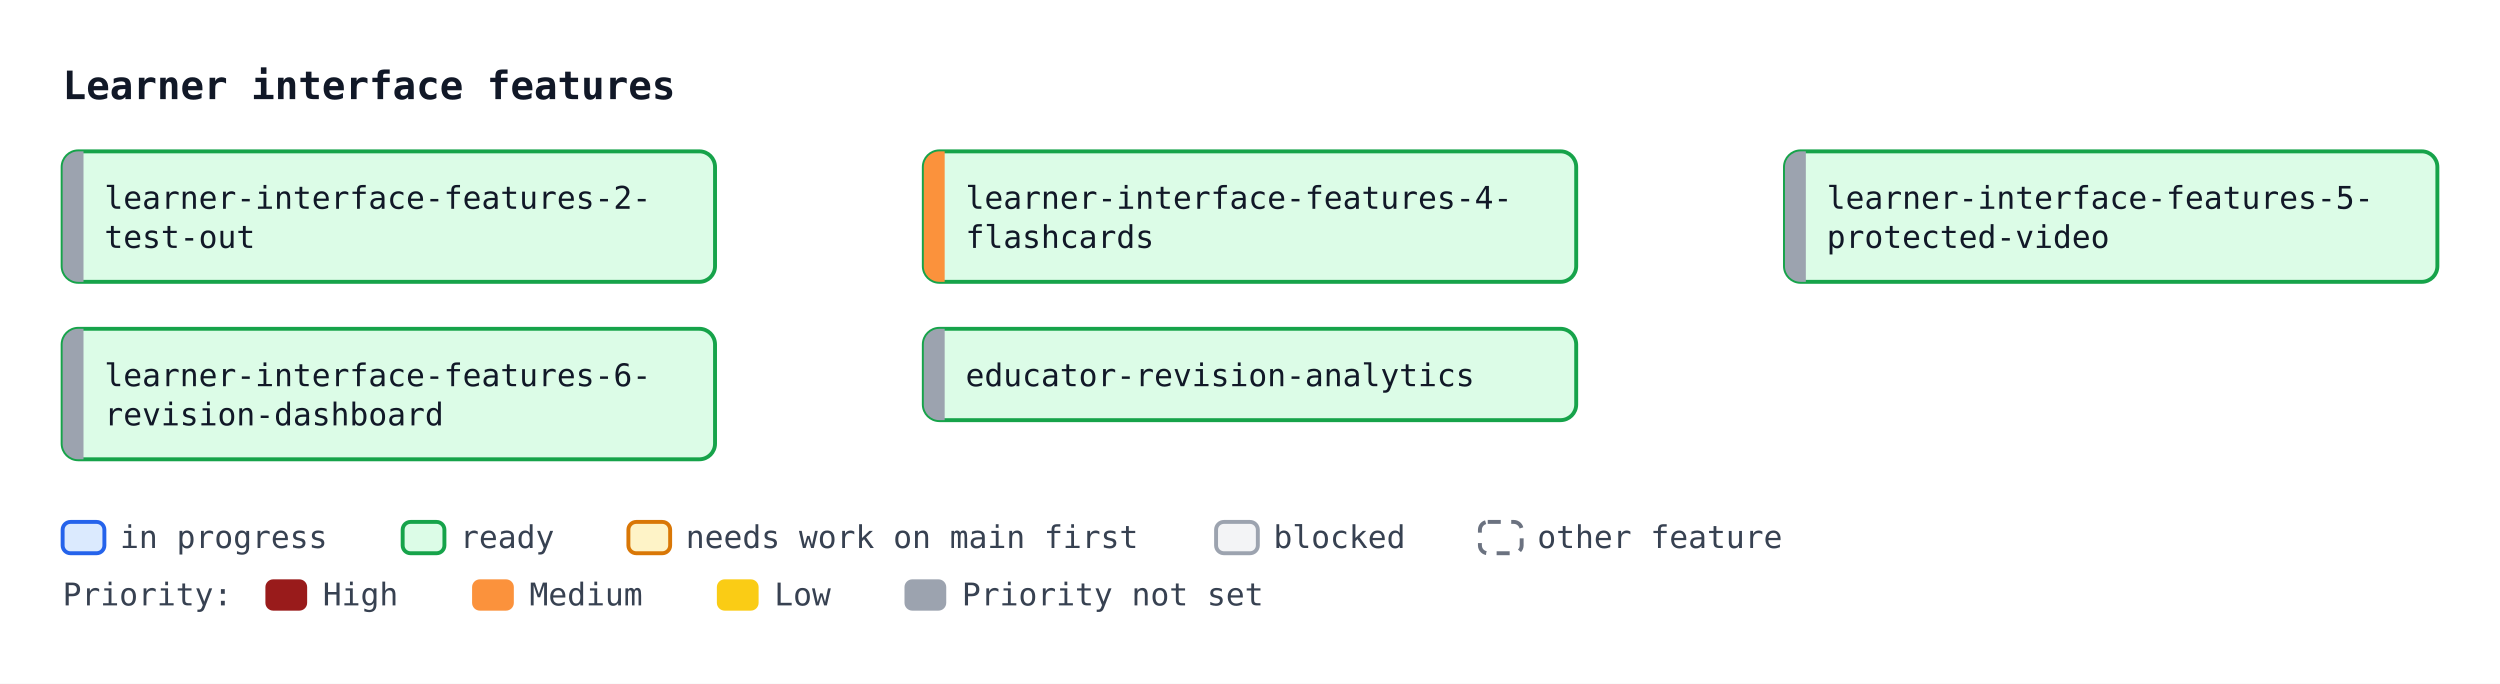
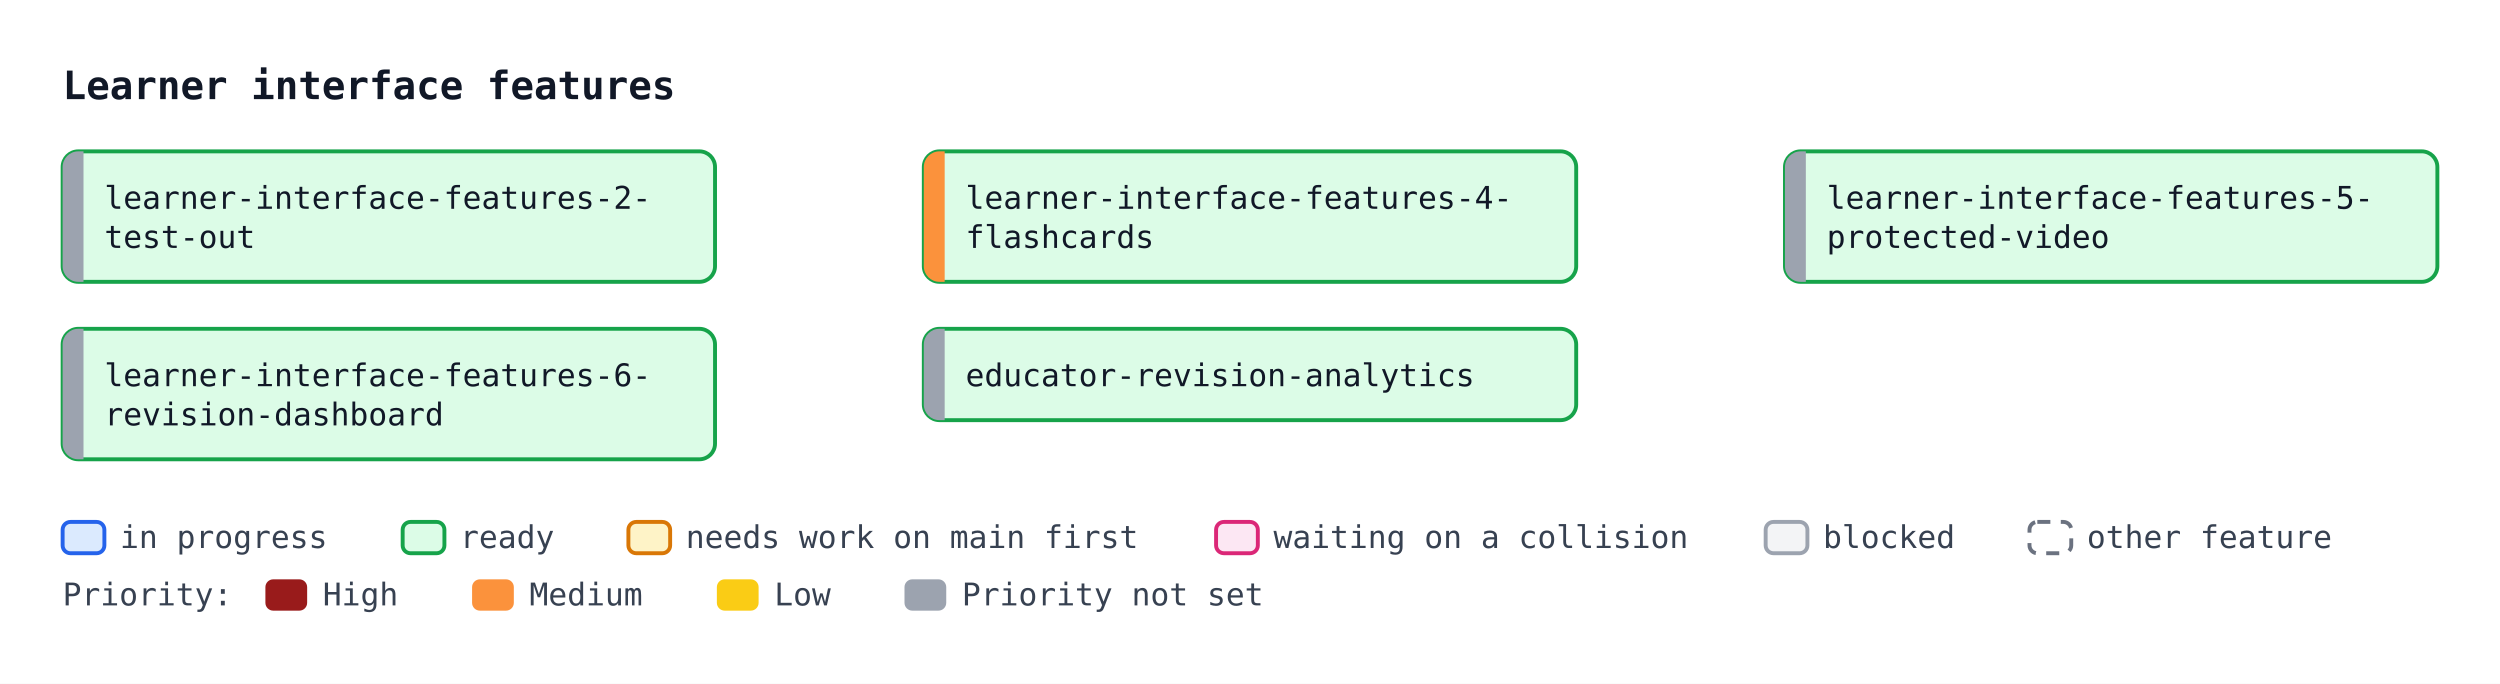
<svg xmlns="http://www.w3.org/2000/svg" width="958" height="262" viewBox="0 0 958 262" font-family="ui-monospace, SFMono-Regular, Menlo, Consolas, monospace" font-size="12">
  <defs>
    <marker id="arrow" viewBox="0 0 10 10" refX="10" refY="5" markerWidth="7" markerHeight="7" orient="auto-start-reverse">
      <path d="M0,0 L10,5 L0,10 z" fill="#4b5563" />
    </marker>
  </defs>
  <rect width="958" height="262" fill="#ffffff" />
  <text x="24" y="38" font-size="15" font-weight="bold" fill="#111827">Learner interface features</text>
  <rect x="24.0" y="58.0" width="250" height="50" rx="6" fill="#dcfce7" stroke="#16a34a" stroke-width="1.5" />
  <path d="M32.0,58.0 H30.0 A6,6 0 0 0 24.0,64.0 V102.0 A6,6 0 0 0 30.0,108.0 H32.0 Z" fill="#9ca3af" />
  <text x="40.0" y="80.0" fill="#111827">learner-interface-features-2-</text>
  <text x="40.0" y="95.0" fill="#111827">test-out</text>
  <rect x="354.0" y="58.0" width="250" height="50" rx="6" fill="#dcfce7" stroke="#16a34a" stroke-width="1.5" />
  <path d="M362.0,58.0 H360.0 A6,6 0 0 0 354.0,64.0 V102.0 A6,6 0 0 0 360.0,108.0 H362.0 Z" fill="#fb923c" />
  <text x="370.0" y="80.0" fill="#111827">learner-interface-features-4-</text>
  <text x="370.0" y="95.0" fill="#111827">flashcards</text>
  <rect x="684.0" y="58.0" width="250" height="50" rx="6" fill="#dcfce7" stroke="#16a34a" stroke-width="1.5" />
  <path d="M692.0,58.0 H690.0 A6,6 0 0 0 684.0,64.0 V102.0 A6,6 0 0 0 690.0,108.0 H692.0 Z" fill="#9ca3af" />
  <text x="700.0" y="80.0" fill="#111827">learner-interface-features-5-</text>
  <text x="700.0" y="95.0" fill="#111827">protected-video</text>
  <rect x="24.0" y="126.0" width="250" height="50" rx="6" fill="#dcfce7" stroke="#16a34a" stroke-width="1.5" />
  <path d="M32.0,126.0 H30.0 A6,6 0 0 0 24.0,132.0 V170.0 A6,6 0 0 0 30.0,176.0 H32.0 Z" fill="#9ca3af" />
  <text x="40.0" y="148.0" fill="#111827">learner-interface-features-6-</text>
  <text x="40.0" y="163.0" fill="#111827">revision-dashboard</text>
  <rect x="354.0" y="126.0" width="250" height="35" rx="6" fill="#dcfce7" stroke="#16a34a" stroke-width="1.5" />
  <path d="M362.0,126.0 H360.0 A6,6 0 0 0 354.0,132.0 V155.0 A6,6 0 0 0 360.0,161.0 H362.0 Z" fill="#9ca3af" />
  <text x="370.0" y="148.0" fill="#111827">educator-revision-analytics</text>
  <rect x="24.0" y="200" width="16" height="12" rx="3" fill="#dbeafe" stroke="#2563eb" stroke-width="1.5" />
  <text x="46.0" y="210" fill="#374151">in progress</text>
  <rect x="154.3" y="200" width="16" height="12" rx="3" fill="#dcfce7" stroke="#16a34a" stroke-width="1.5" />
  <text x="176.3" y="210" fill="#374151">ready</text>
  <rect x="240.8" y="200" width="16" height="12" rx="3" fill="#fef3c7" stroke="#d97706" stroke-width="1.5" />
  <text x="262.8" y="210" fill="#374151">needs work on main first</text>
-   <rect x="466.0" y="200" width="16" height="12" rx="3" fill="#f3f4f6" stroke="#9ca3af" stroke-width="1.5" />
-   <text x="488.0" y="210" fill="#374151">blocked</text>
-   <rect x="567.1" y="200" width="16" height="12" rx="3" fill="#ffffff" stroke="#6b7280" stroke-width="1.5" stroke-dasharray="5 4" />
-   <text x="589.1" y="210" fill="#374151">other feature</text>
+   <rect x="466.0" y="200" width="16" height="12" rx="3" fill="#fce7f3" stroke="#db2777" stroke-width="1.5" />
+   <text x="488.0" y="210" fill="#374151">waiting on a collision</text>
+   <rect x="676.6" y="200" width="16" height="12" rx="3" fill="#f3f4f6" stroke="#9ca3af" stroke-width="1.5" />
+   <text x="698.6" y="210" fill="#374151">blocked</text>
+   <rect x="777.7" y="200" width="16" height="12" rx="3" fill="#ffffff" stroke="#6b7280" stroke-width="1.5" stroke-dasharray="5 4" />
+   <text x="799.7" y="210" fill="#374151">other feature</text>
  <text x="24" y="232" fill="#374151">Priority:</text>
  <rect x="101.7" y="222" width="16" height="12" rx="3" fill="#991b1b" />
  <text x="123.7" y="232" fill="#374151">High</text>
  <rect x="180.9" y="222" width="16" height="12" rx="3" fill="#fb923c" />
  <text x="202.9" y="232" fill="#374151">Medium</text>
  <rect x="274.7" y="222" width="16" height="12" rx="3" fill="#facc15" />
  <text x="296.7" y="232" fill="#374151">Low</text>
  <rect x="346.6" y="222" width="16" height="12" rx="3" fill="#9ca3af" />
  <text x="368.6" y="232" fill="#374151">Priority not set</text>
</svg>
